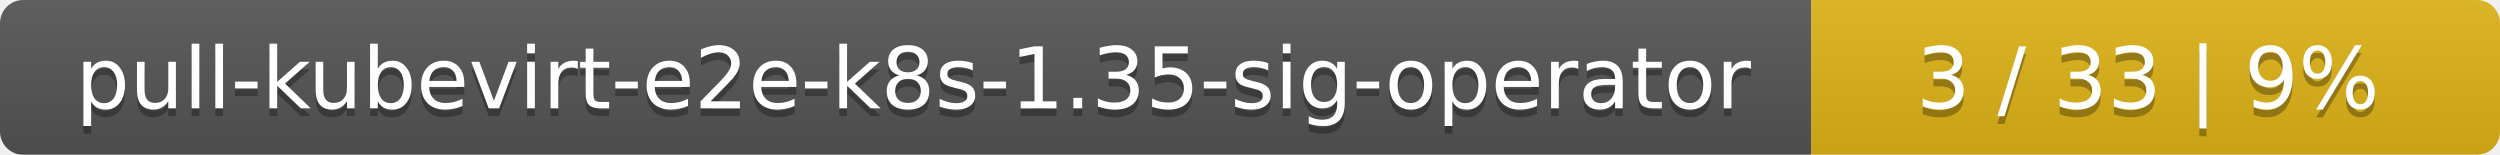
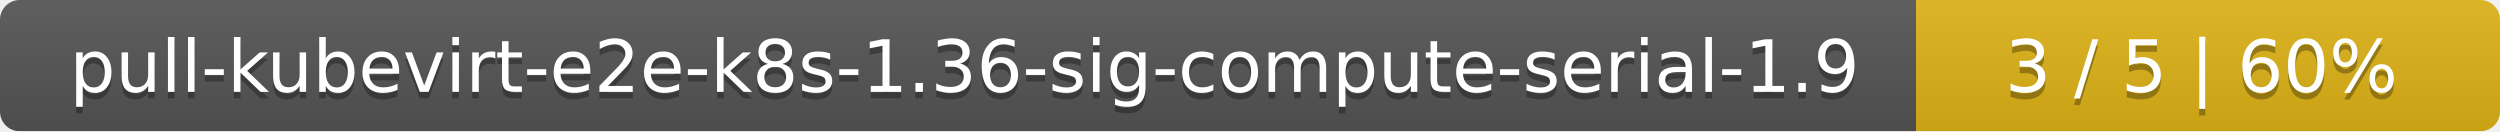
- <svg xmlns="http://www.w3.org/2000/svg" width="323" height="20">
+ <svg xmlns="http://www.w3.org/2000/svg" width="381" height="20">
  <linearGradient id="smooth" x2="0" y2="100%">
    <stop offset="0" stop-color="#bbb" stop-opacity=".1" />
    <stop offset="1" stop-opacity=".1" />
  </linearGradient>
  <mask id="round">
-     <rect width="323" height="20" rx="3" fill="#fff" />
+     <rect width="381" height="20" rx="3" fill="#fff" />
  </mask>
  <g mask="url(#round)">
-     <rect width="234" height="20" fill="#555" />
-     <rect x="234" width="89" height="20" fill="#dfb317" />
-     <rect width="323" height="20" fill="url(#smooth)" />
+     <rect width="292" height="20" fill="#555" />
+     <rect x="292" width="89" height="20" fill="#dfb317" />
+     <rect width="381" height="20" fill="url(#smooth)" />
  </g>
  <g fill="#fff" text-anchor="middle" font-family="DejaVu Sans,Verdana,Geneva,sans-serif" font-size="11">
-     <text x="118" y="15" fill="#010101" fill-opacity=".3">pull-kubevirt-e2e-k8s-1.35-sig-operator</text>
-     <text x="118" y="14">pull-kubevirt-e2e-k8s-1.35-sig-operator</text>
-     <text x="277.5" y="15" fill="#010101" fill-opacity=".3">3 / 33    |    9%</text>
-     <text x="277.5" y="14">3 / 33    |    9%</text>
+     <text x="147" y="15" fill="#010101" fill-opacity=".3">pull-kubevirt-e2e-k8s-1.36-sig-compute-serial-1.9</text>
+     <text x="147" y="14">pull-kubevirt-e2e-k8s-1.36-sig-compute-serial-1.9</text>
+     <text x="335.5" y="15" fill="#010101" fill-opacity=".3">3 / 5    |    60%</text>
+     <text x="335.5" y="14">3 / 5    |    60%</text>
  </g>
</svg>
